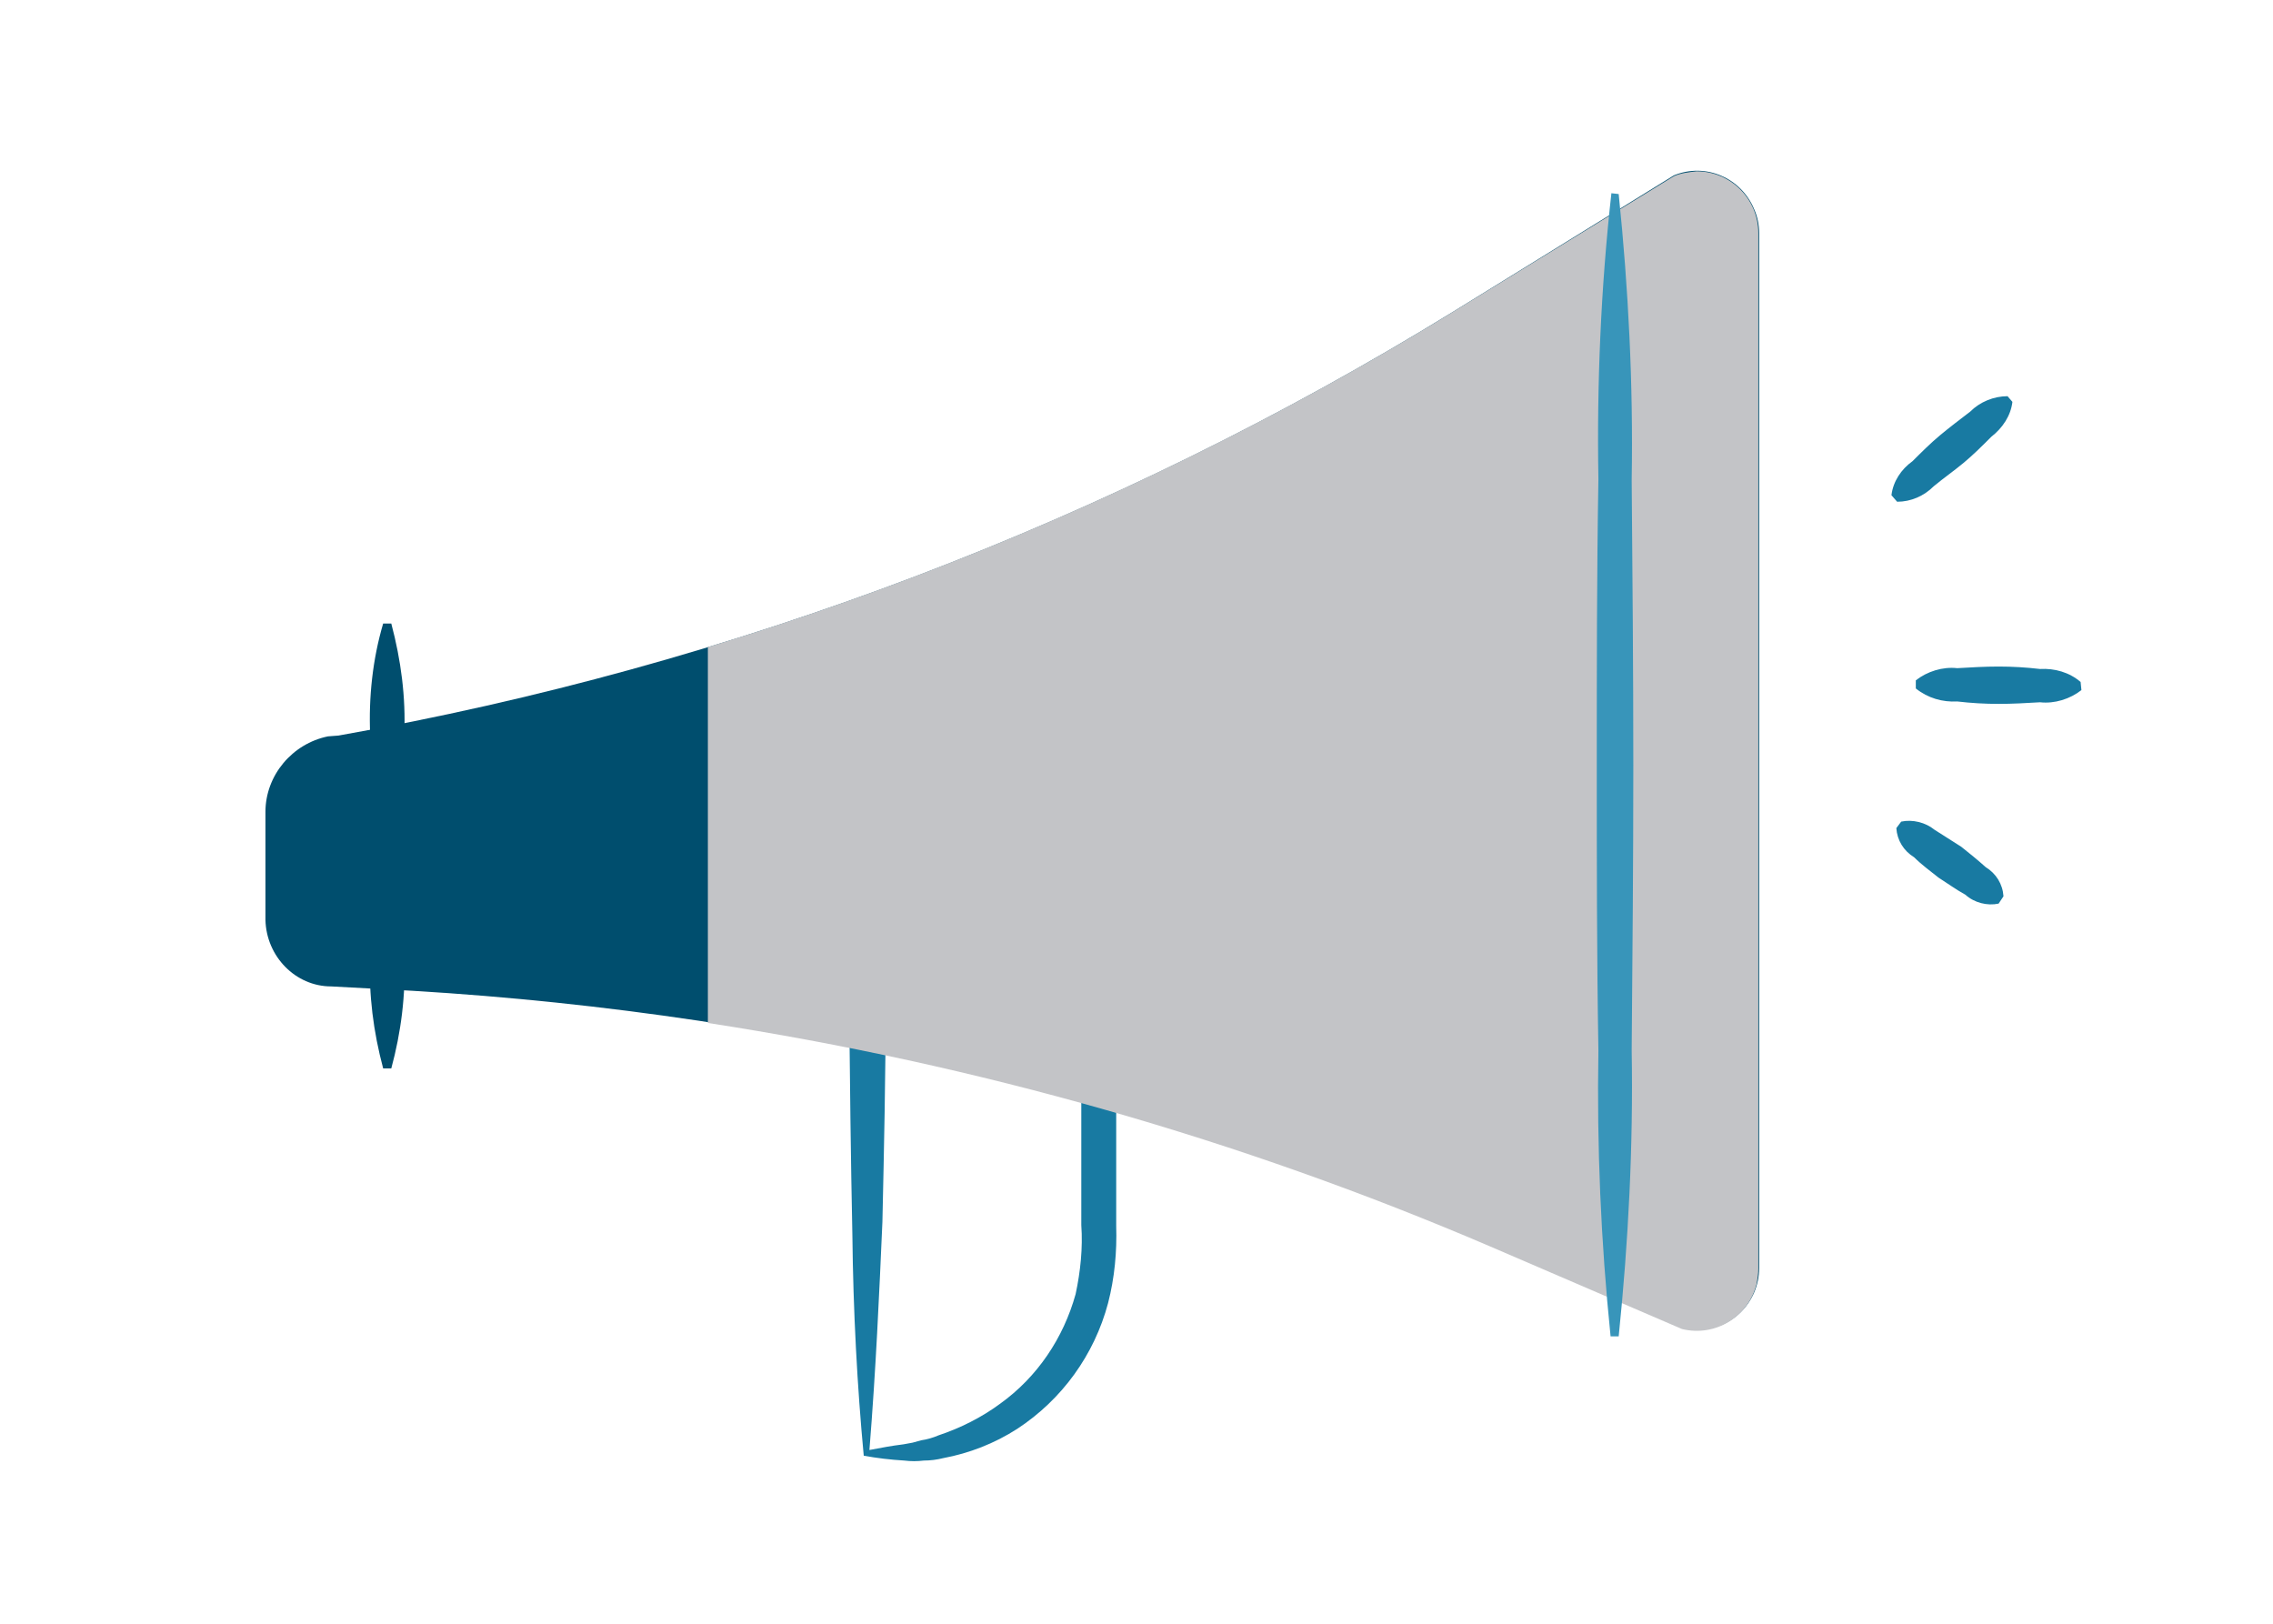
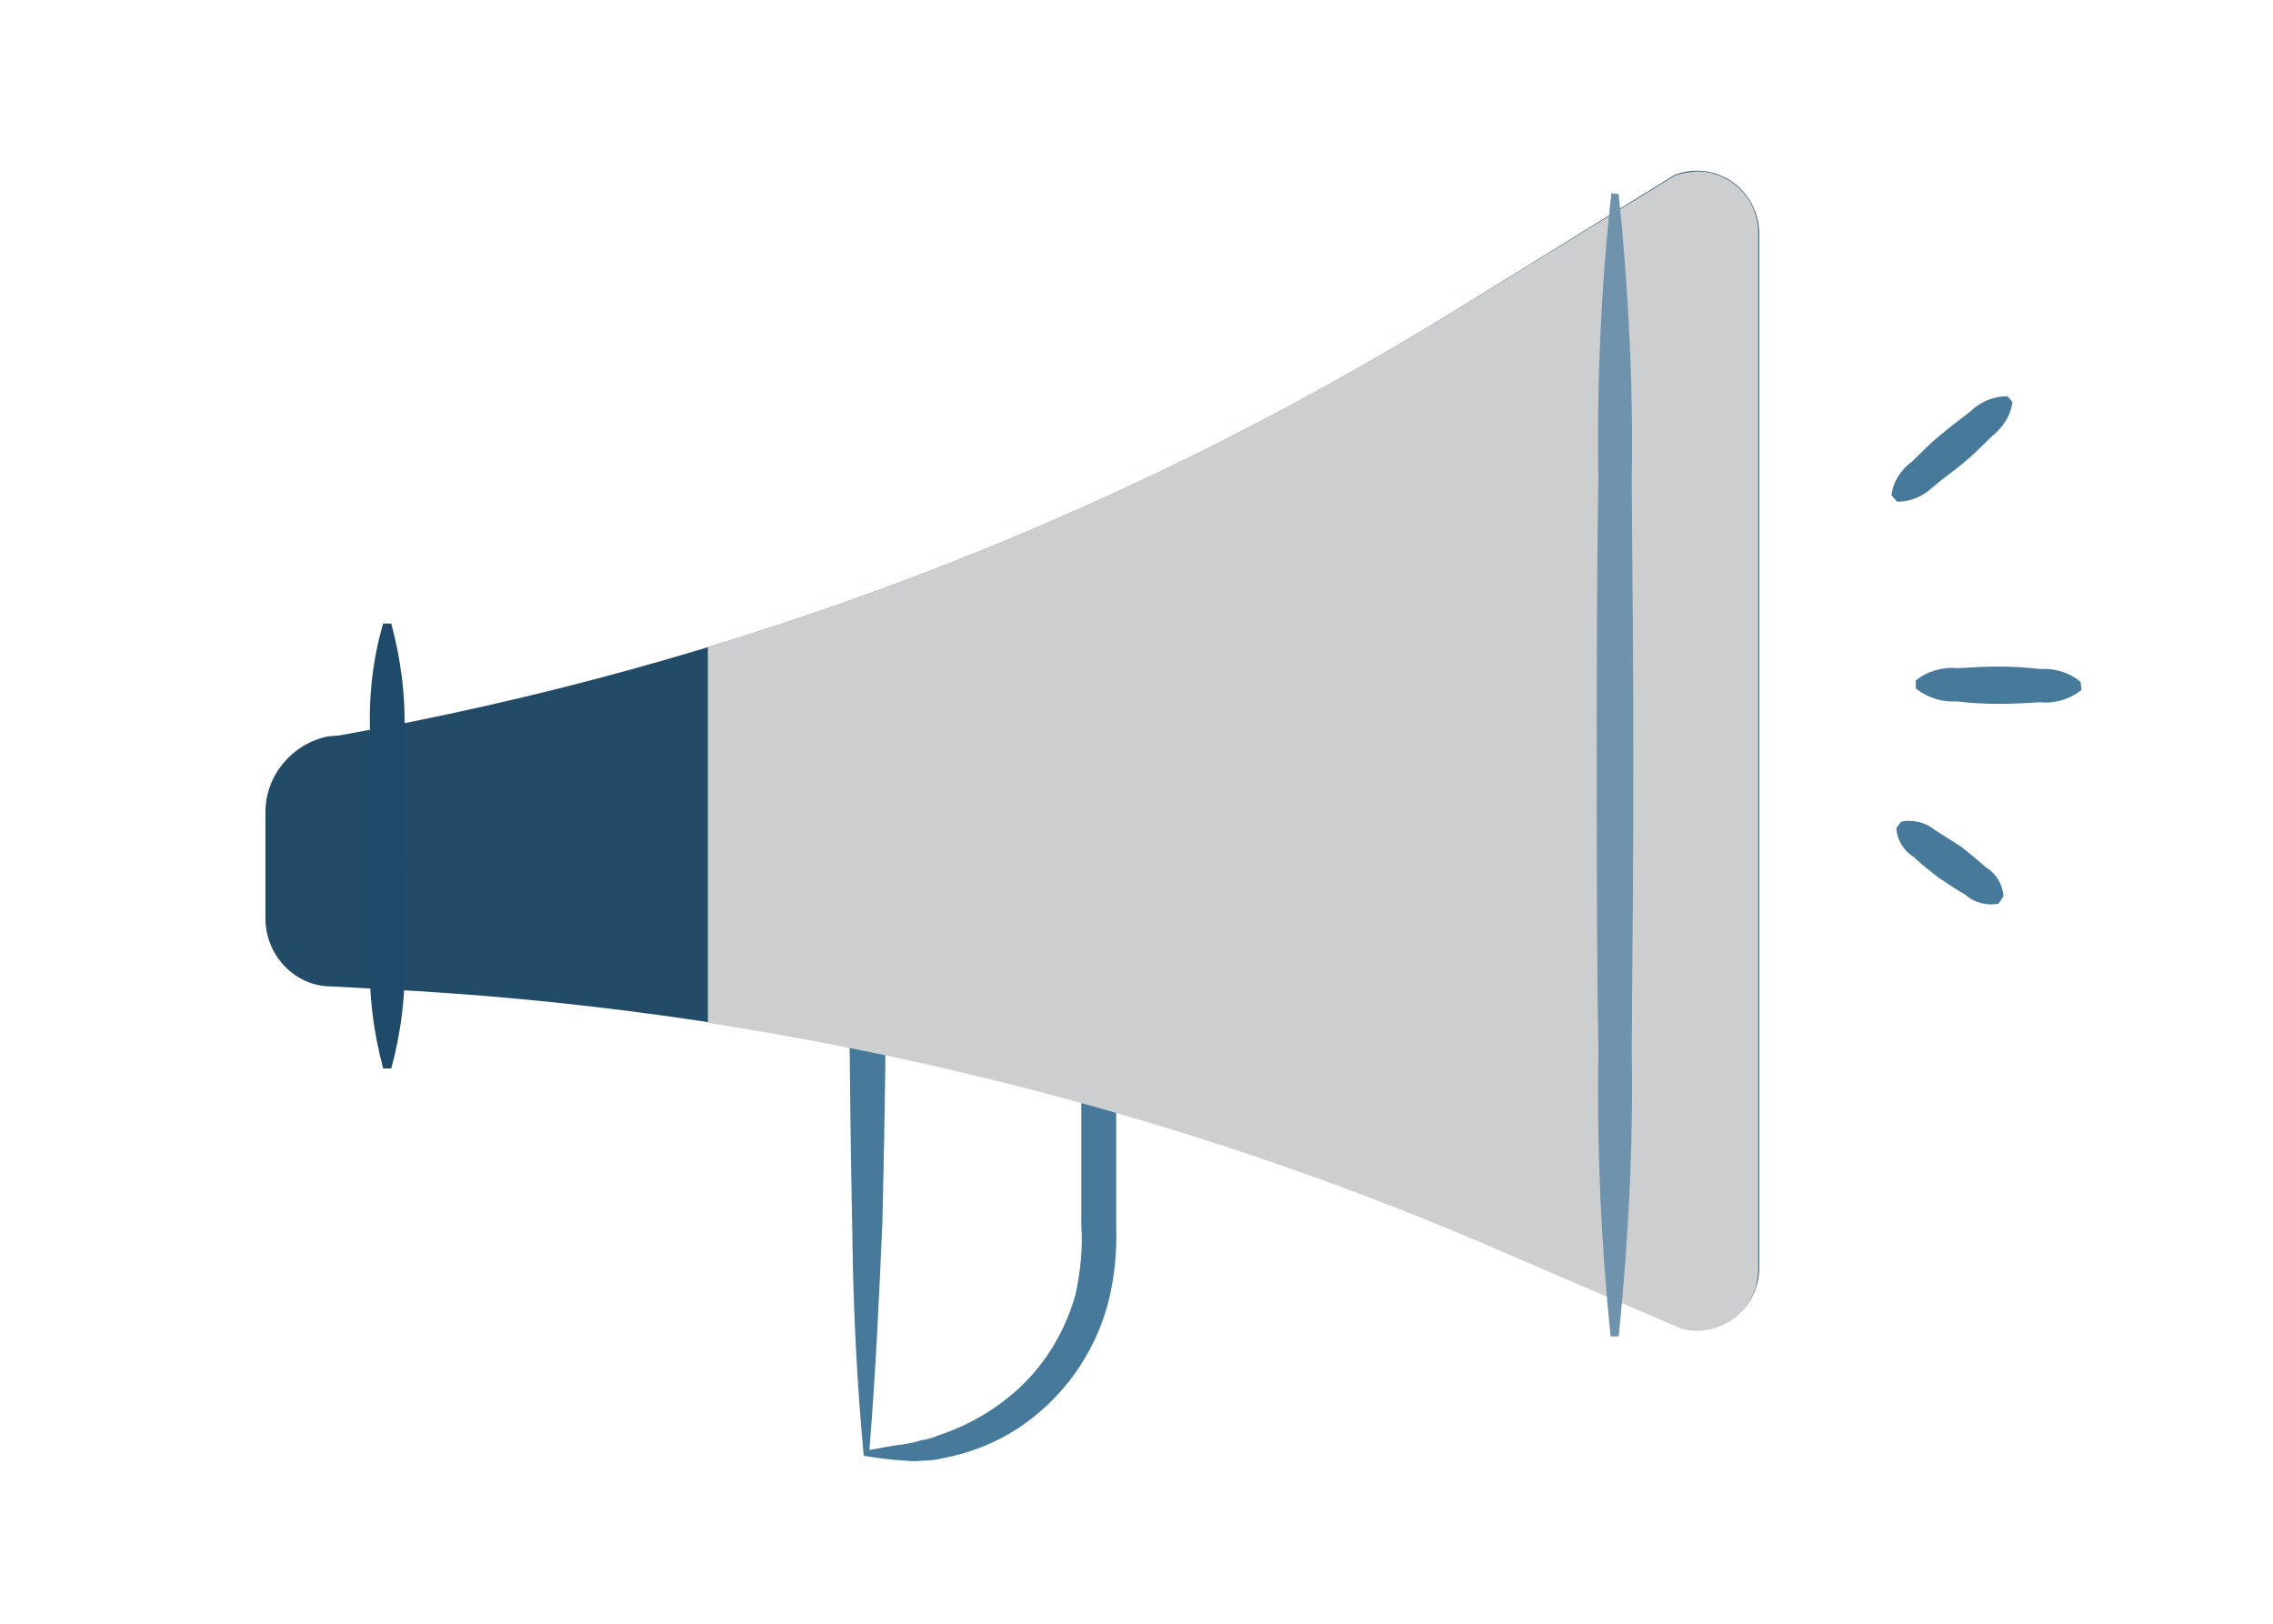
<svg xmlns="http://www.w3.org/2000/svg" viewBox="0 0 280 200">
-   <path d="m107.1 178.6c1.6-.3 2.6-.5 4.2-.7l1.1-.2 1.1-.3c.7-.1 1.4-.3 2.1-.6 2.7-.9 5.3-2.2 7.6-3.9 4.6-3.3 7.8-8.1 9.3-13.5.6-2.8.9-5.7.7-8.5v-27.3l2.1 2.2h-28.4l2.2-2.2c0 8.9-.2 17.9-.4 26.9-.4 9.1-.8 18.1-1.6 28.1zm-.7.7c-.8-8.5-1.3-17.8-1.4-27.2-.2-9.4-.3-18.9-.4-28.4v-2.2h32.9v29.5c.1 3.2-.2 6.4-1 9.5-1.7 6.4-5.7 11.9-11.2 15.5-2.8 1.8-5.9 3-9.1 3.6-.8.2-1.6.3-2.4.3-.8.1-1.6.1-2.4 0-1.7-.1-3.4-.3-5-.6z" fill="#187aa2" />
-   <path d="m32.7 113.3v-13.3c0-4.5 3.3-8.4 7.7-9.3l1.3-.1c48.6-8.6 95.2-26.3 137.3-52.2l27.2-16.8c3.9-1.6 8.3.3 9.9 4.2.4.9.6 1.9.6 2.9v127.5c0 4.2-3.4 7.6-7.6 7.6-.6 0-1.2-.1-1.8-.2l-23.7-10.2a397.92 397.92 0 0 0 -137.2-31.6l-5.6-.3c-4.4 0-8-3.7-8.1-8.2z" fill="#004e6e" />
-   <path d="m206.2 21.7-27.2 16.7c-28.7 17.6-59.5 31.5-91.8 41.3v46.3c33.1 5.1 65.5 14.3 96.3 27.5l23.7 10.2c4.1 1 8.2-1.5 9.2-5.6.1-.6.2-1.2.2-1.8v-127.6c0-4.2-3.4-7.6-7.6-7.6-.9.1-1.9.2-2.8.6z" fill="#c3c4c7" />
-   <path d="m48.2 76.8c1.2 4.5 1.8 9.1 1.6 13.7.2 4.6.2 9.2.2 13.7 0 4.6 0 9.2-.2 13.7.2 4.6-.4 9.3-1.6 13.7h-1c-1.2-4.5-1.8-9.1-1.6-13.7-.2-4.6-.2-9.2-.2-13.7 0-4.6 0-9.2.2-13.7-.2-4.6.3-9.3 1.6-13.7z" fill="#004e6e" />
-   <path d="m247.9 49.5c-.2 1.7-1.2 3.2-2.6 4.3-1.1 1.1-2.2 2.2-3.4 3.2s-2.5 1.9-3.7 2.9c-1.2 1.2-2.8 1.9-4.5 1.9l-.7-.8c.2-1.7 1.2-3.2 2.6-4.2 1.1-1.1 2.2-2.2 3.4-3.2s2.4-1.9 3.7-2.9c1.2-1.2 2.9-1.9 4.6-1.9zm8.5 35.5c-1.4 1.1-3.3 1.7-5.1 1.5-1.7.1-3.4.2-5.1.2s-3.4-.1-5.1-.3c-1.8.1-3.6-.4-5.1-1.6v-1c1.4-1.1 3.3-1.7 5.1-1.5 1.7-.1 3.4-.2 5.1-.2s3.4.1 5.1.3c1.8-.1 3.6.4 5 1.6zm-10.2 26.3c-1.4.3-3-.1-4.1-1.1-1.1-.6-2.2-1.4-3.3-2.1-1-.8-2.1-1.6-3-2.5-1.3-.8-2.1-2.1-2.2-3.6l.6-.8c1.4-.3 3 .1 4.1 1l3.3 2.1c1 .8 2 1.6 3 2.5 1.3.8 2.1 2.1 2.2 3.6z" fill="#187aa2" />
-   <path d="m199.4 23.9c1.2 11.7 1.8 23.4 1.6 35.2.1 11.7.2 23.5.2 35.2s-.1 23.5-.2 35.1c.2 11.7-.4 23.5-1.6 35.2h-1c-1.2-11.7-1.7-23.4-1.5-35.2-.2-11.7-.2-23.5-.2-35.2s0-23.5.2-35.2c-.2-11.7.3-23.5 1.6-35.2l.9.1z" fill="#3895ba" />
+   <path d="m107.1 178.6c1.6-.3 2.6-.5 4.2-.7l1.1-.2 1.1-.3c.7-.1 1.4-.3 2.1-.6 2.7-.9 5.3-2.2 7.6-3.9 4.6-3.3 7.8-8.1 9.3-13.5.6-2.8.9-5.7.7-8.5v-27.3l2.1 2.2h-28.4l2.2-2.2c0 8.9-.2 17.9-.4 26.9-.4 9.1-.8 18.1-1.6 28.1zm-.7.7c-.8-8.5-1.3-17.8-1.4-27.2-.2-9.4-.3-18.9-.4-28.4v-2.2h32.9v29.5c.1 3.2-.2 6.4-1 9.5-1.7 6.4-5.7 11.9-11.2 15.5-2.8 1.8-5.9 3-9.1 3.6-.8.2-1.6.3-2.4.3-.8.1-1.6.1-2.4 0-1.7-.1-3.4-.3-5-.6z" fill="#46799a" />
+   <path d="m32.7 113.3v-13.3c0-4.5 3.3-8.4 7.7-9.3l1.3-.1c48.6-8.6 95.2-26.3 137.3-52.2l27.2-16.8c3.9-1.6 8.3.3 9.9 4.2.4.9.6 1.9.6 2.9v127.5c0 4.2-3.4 7.6-7.6 7.6-.6 0-1.2-.1-1.8-.2l-23.7-10.2a397.92 397.92 0 0 0 -137.2-31.6l-5.6-.3c-4.4 0-8-3.7-8.1-8.2z" fill="#224b68" />
+   <path d="m206.2 21.7-27.2 16.7c-28.7 17.6-59.5 31.5-91.8 41.3v46.3c33.1 5.1 65.5 14.3 96.3 27.5l23.7 10.2c4.1 1 8.2-1.5 9.2-5.6.1-.6.2-1.2.2-1.8v-127.6c0-4.2-3.4-7.6-7.6-7.6-.9.1-1.9.2-2.8.6z" fill="#ccced0" />
+   <path d="m48.2 76.8c1.2 4.5 1.8 9.1 1.6 13.7.2 4.6.2 9.2.2 13.7 0 4.6 0 9.2-.2 13.7.2 4.6-.4 9.3-1.6 13.7h-1c-1.2-4.5-1.8-9.1-1.6-13.7-.2-4.6-.2-9.2-.2-13.7 0-4.6 0-9.2.2-13.7-.2-4.6.3-9.3 1.6-13.7z" fill="#204a69" />
+   <path d="m247.9 49.5c-.2 1.7-1.2 3.2-2.6 4.3-1.1 1.1-2.2 2.2-3.4 3.2s-2.5 1.9-3.7 2.9c-1.2 1.2-2.8 1.9-4.5 1.9l-.7-.8c.2-1.7 1.2-3.2 2.6-4.2 1.1-1.1 2.2-2.2 3.4-3.2s2.4-1.9 3.7-2.9c1.2-1.2 2.9-1.9 4.6-1.9zm8.5 35.5c-1.4 1.1-3.3 1.7-5.1 1.5-1.7.1-3.4.2-5.1.2s-3.4-.1-5.1-.3c-1.8.1-3.6-.4-5.1-1.6v-1c1.4-1.1 3.3-1.7 5.1-1.5 1.7-.1 3.4-.2 5.1-.2s3.4.1 5.1.3c1.8-.1 3.6.4 5 1.6zm-10.2 26.3c-1.4.3-3-.1-4.1-1.1-1.1-.6-2.2-1.4-3.3-2.1-1-.8-2.1-1.6-3-2.5-1.3-.8-2.1-2.1-2.2-3.6l.6-.8c1.4-.3 3 .1 4.1 1l3.3 2.1c1 .8 2 1.6 3 2.5 1.3.8 2.1 2.1 2.2 3.6z" fill="#46799a" />
+   <path d="m199.4 23.9c1.2 11.7 1.8 23.4 1.6 35.2.1 11.7.2 23.5.2 35.2s-.1 23.5-.2 35.1c.2 11.7-.4 23.5-1.6 35.2h-1c-1.2-11.7-1.7-23.4-1.5-35.2-.2-11.7-.2-23.5-.2-35.2s0-23.5.2-35.2c-.2-11.7.3-23.5 1.6-35.2l.9.1z" fill="#6f93ad" />
</svg>
